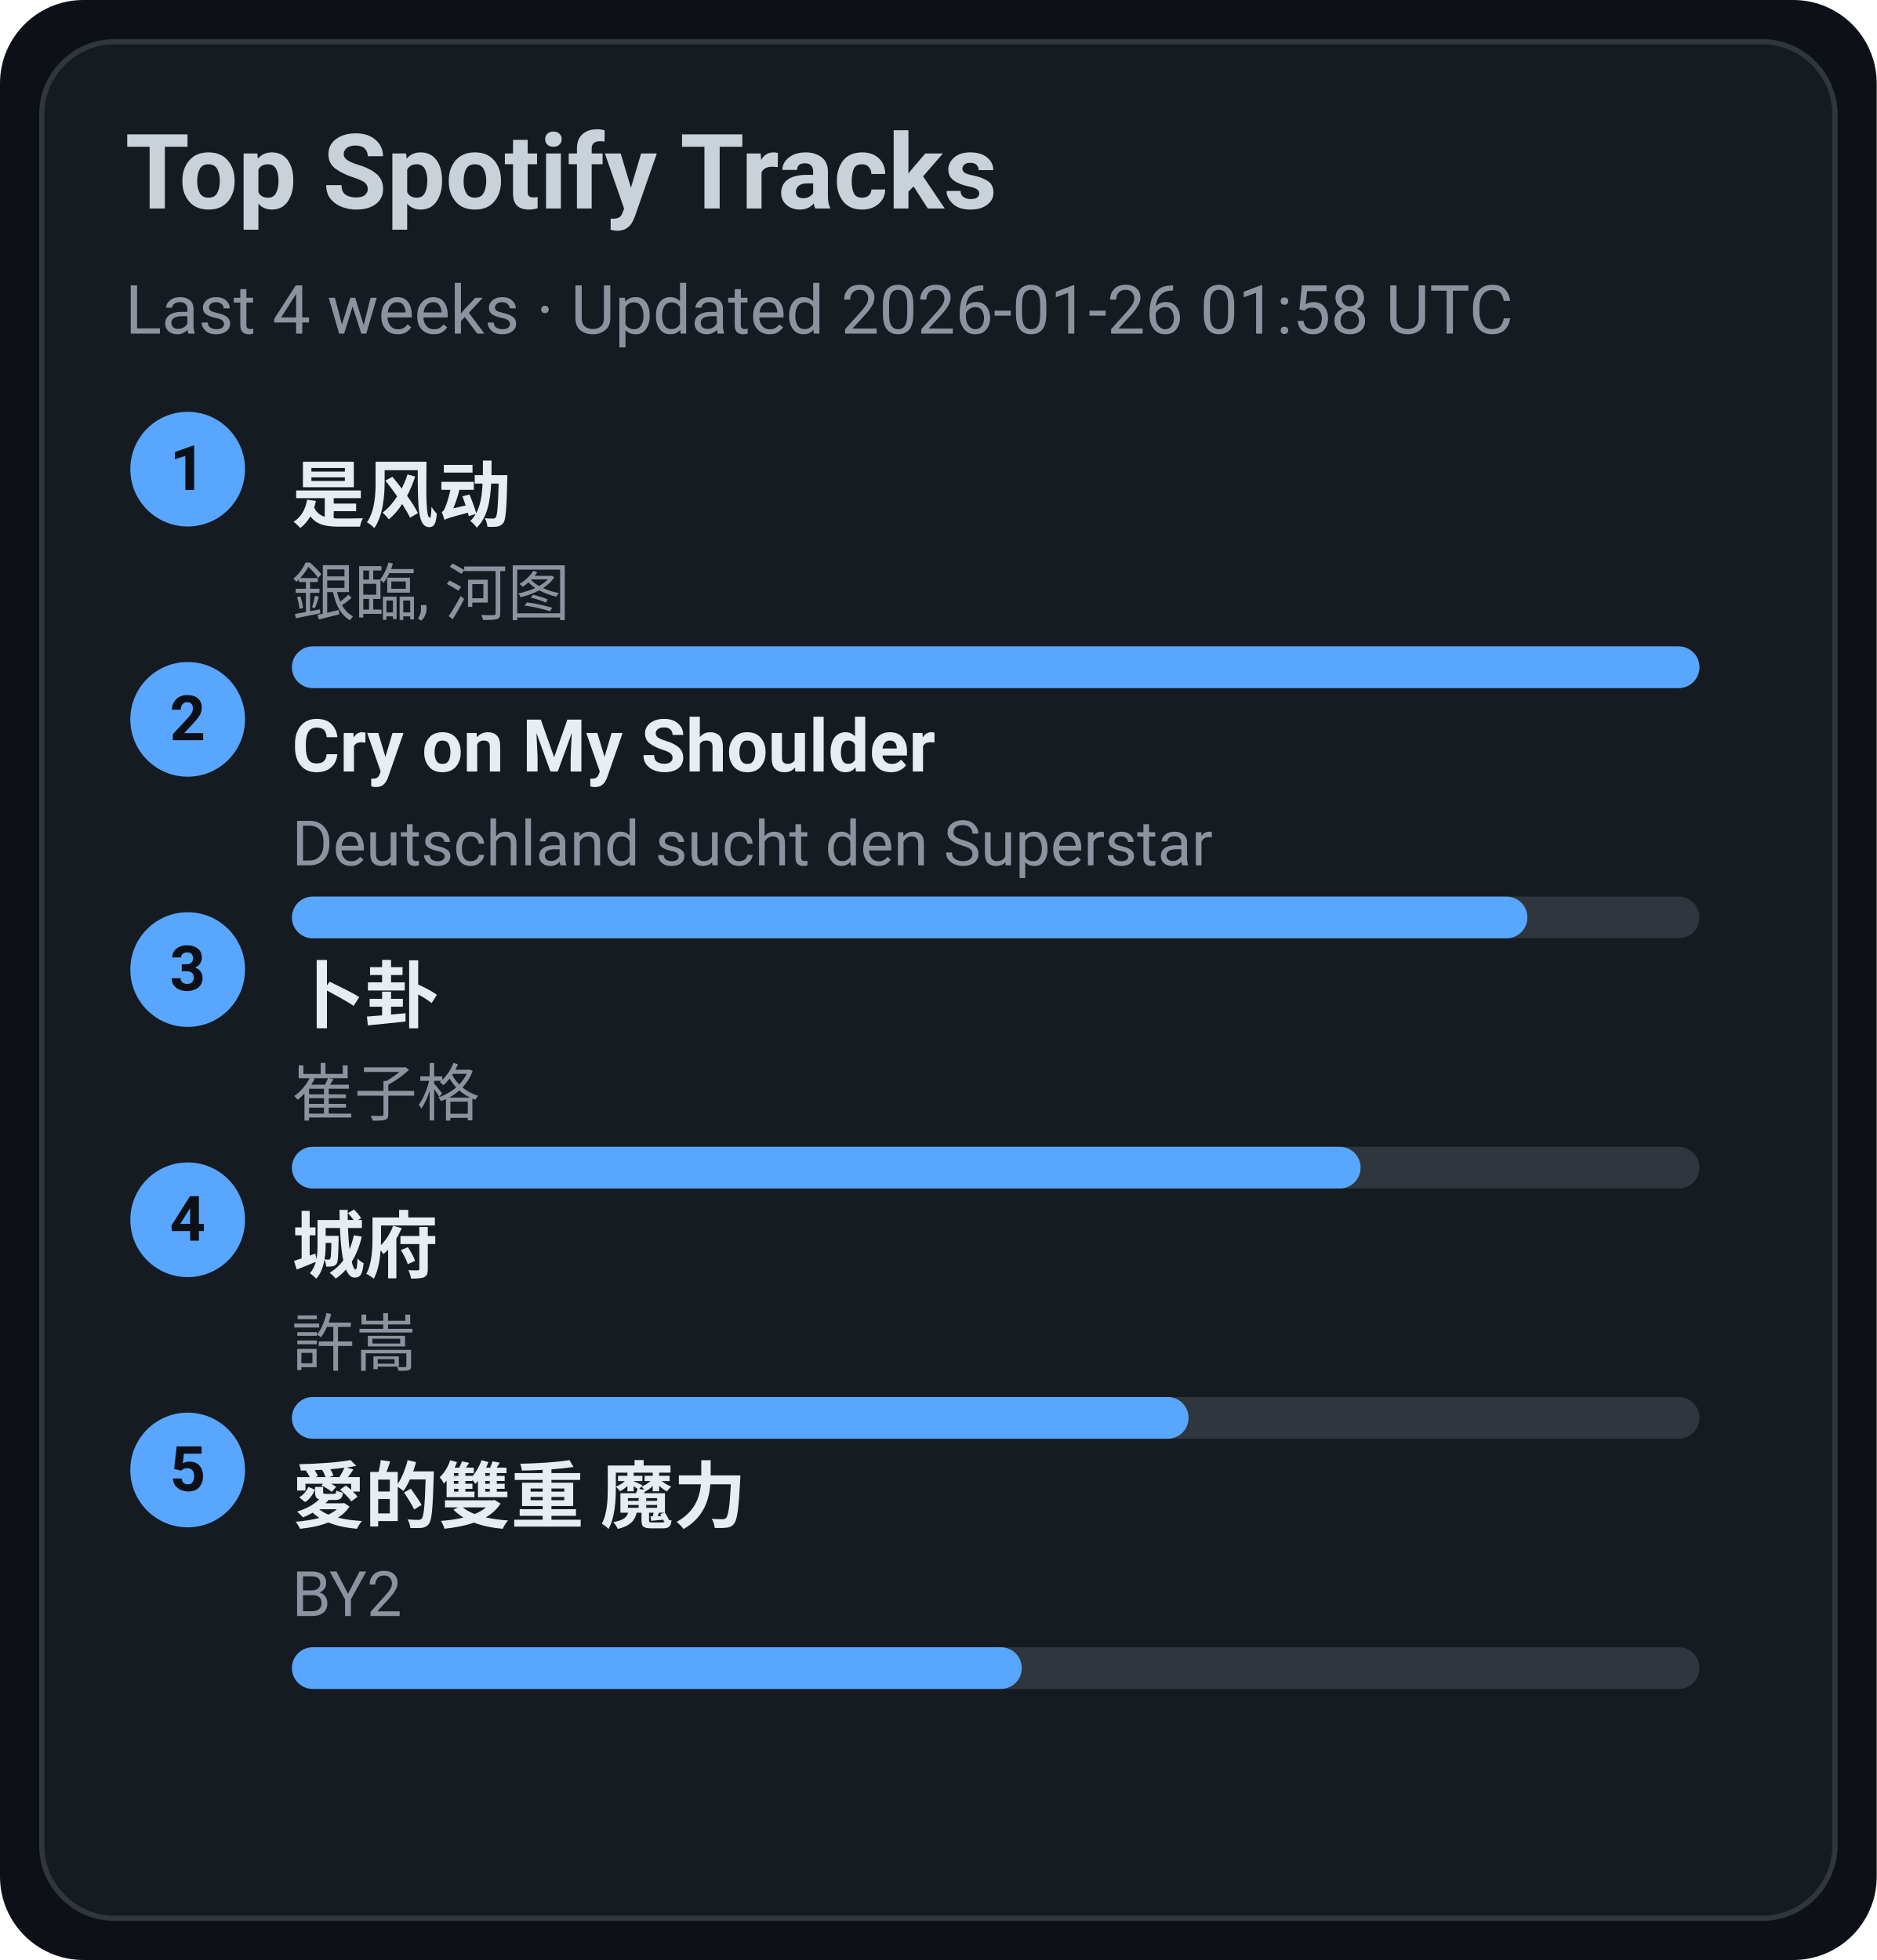
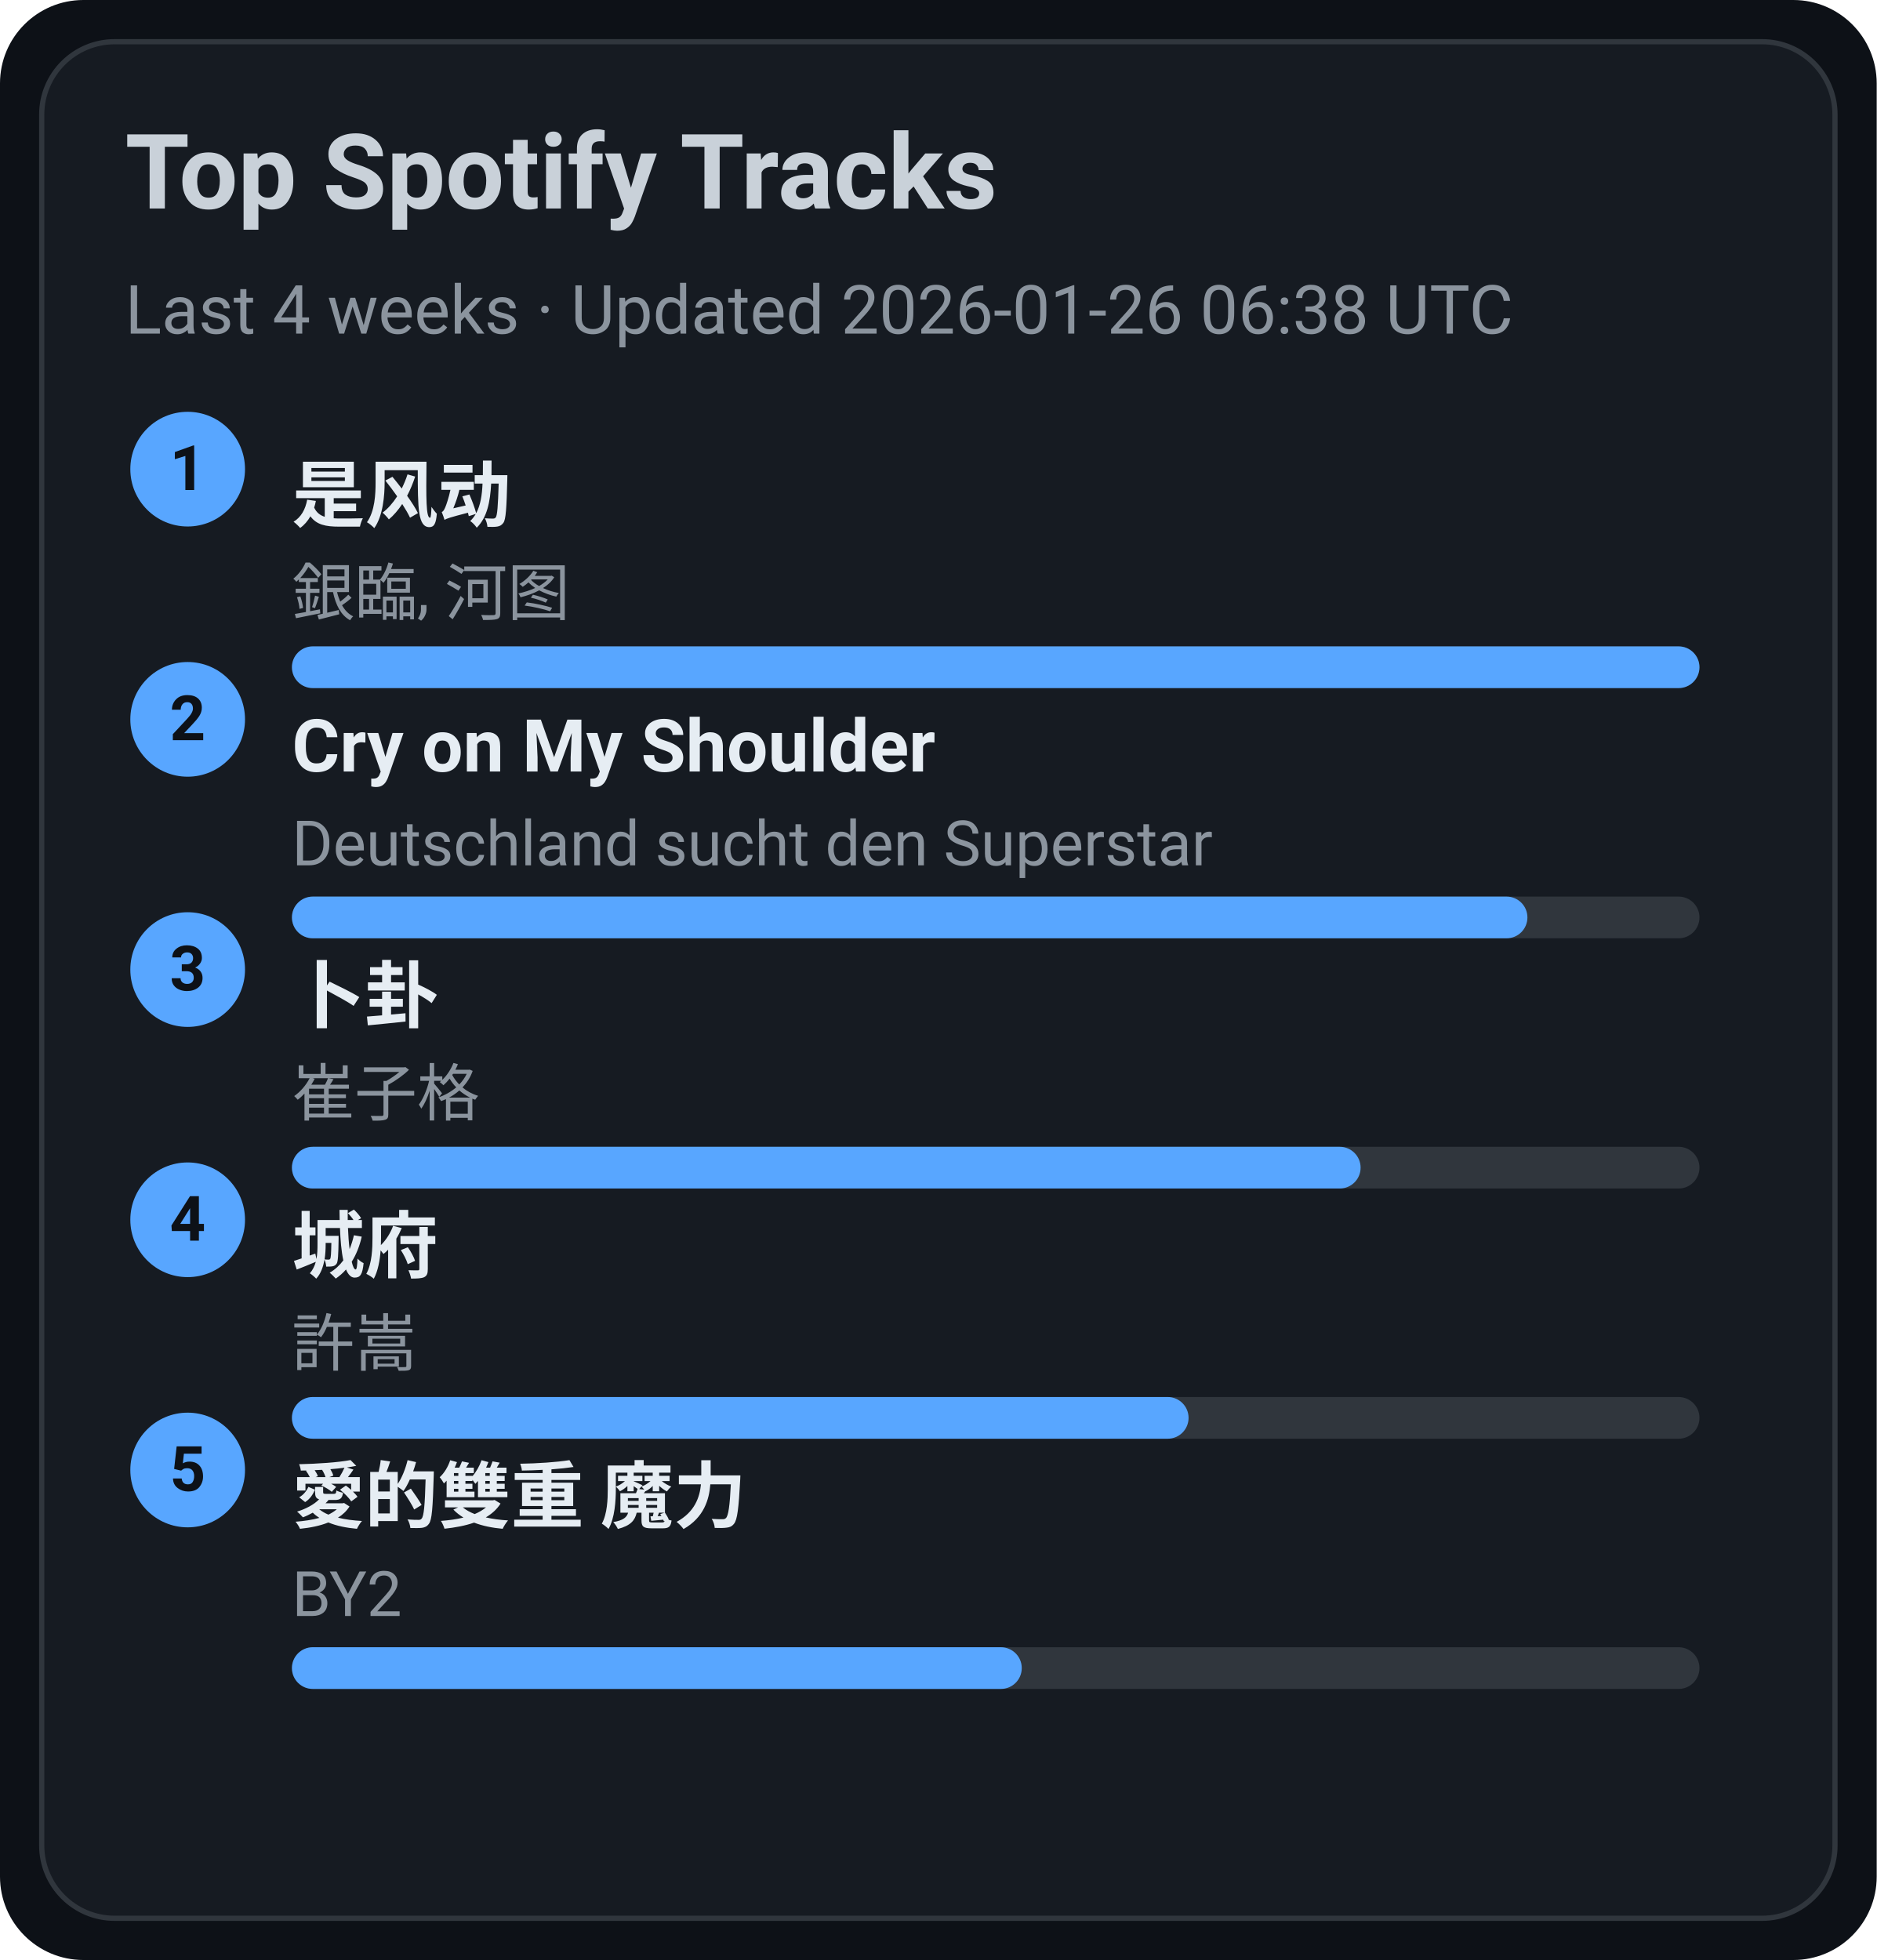
<svg xmlns="http://www.w3.org/2000/svg" width="360" height="376" viewBox="0 0 360 376">
  <style>text{font-family:-apple-system,BlinkMacSystemFont,Segoe UI,Roboto,Ubuntu,Helvetica Neue,Arial,Noto Sans,sans-serif}</style>
  <rect width="360" height="376" rx="16" fill="#0d1117" />
  <rect x="8" y="8" width="344" height="360" rx="14" fill="#161b22" stroke="#30363d" />
  <text x="24" y="40" font-size="20" fill="#c9d1d9" font-weight="600">Top Spotify Tracks</text>
-   <text x="24" y="64" font-size="13" fill="#8b949e">Last 4 weeks · Updated 2026-01-26 01:58 UTC</text>
+   <text x="24" y="64" font-size="13" fill="#8b949e">Last 4 weeks · Updated 2026-01-26 06:38 UTC</text>
  <circle cx="36" cy="90" r="11" fill="#58a6ff" />
  <text x="36" y="94" text-anchor="middle" font-size="12" fill="#0d1117" font-weight="700">1</text>
  <a href="https://open.spotify.com/track/3lePQ8c4jq7bTePsXEmslh" target="_blank" rel="noopener noreferrer">
    <text x="56" y="100" font-size="14" fill="#e6edf3" font-weight="600">是风动</text>
  </a>
  <text x="56" y="118" font-size="12" fill="#8b949e">銀臨, 河图</text>
  <rect x="56" y="124" width="270" height="8" rx="4" fill="#30363d" />
  <rect x="56" y="124" width="270" height="8" rx="4" fill="#58a6ff" />
  <circle cx="36" cy="138" r="11" fill="#58a6ff" />
  <text x="36" y="142" text-anchor="middle" font-size="12" fill="#0d1117" font-weight="700">2</text>
  <a href="https://open.spotify.com/track/6usmG2MoD0C0Lc2pNgCVWV" target="_blank" rel="noopener noreferrer">
    <text x="56" y="148" font-size="14" fill="#e6edf3" font-weight="600">Cry on My Shoulder</text>
  </a>
  <text x="56" y="166" font-size="12" fill="#8b949e">Deutschland sucht den Superstar</text>
  <rect x="56" y="172" width="270" height="8" rx="4" fill="#30363d" />
  <rect x="56" y="172" width="237" height="8" rx="4" fill="#58a6ff" />
  <circle cx="36" cy="186" r="11" fill="#58a6ff" />
  <text x="36" y="190" text-anchor="middle" font-size="12" fill="#0d1117" font-weight="700">3</text>
  <a href="https://open.spotify.com/track/4ToeYifpQaikbYa7krOD6s" target="_blank" rel="noopener noreferrer">
    <text x="56" y="196" font-size="14" fill="#e6edf3" font-weight="600">卜卦</text>
  </a>
  <text x="56" y="214" font-size="12" fill="#8b949e">崔子格</text>
  <rect x="56" y="220" width="270" height="8" rx="4" fill="#30363d" />
  <rect x="56" y="220" width="205" height="8" rx="4" fill="#58a6ff" />
  <circle cx="36" cy="234" r="11" fill="#58a6ff" />
  <text x="36" y="238" text-anchor="middle" font-size="12" fill="#0d1117" font-weight="700">4</text>
  <a href="https://open.spotify.com/track/4AmlSf7hye0QVpnHCcEoEw" target="_blank" rel="noopener noreferrer">
    <text x="56" y="244" font-size="14" fill="#e6edf3" font-weight="600">城府</text>
  </a>
  <text x="56" y="262" font-size="12" fill="#8b949e">許嵩</text>
  <rect x="56" y="268" width="270" height="8" rx="4" fill="#30363d" />
  <rect x="56" y="268" width="172" height="8" rx="4" fill="#58a6ff" />
  <circle cx="36" cy="282" r="11" fill="#58a6ff" />
  <text x="36" y="286" text-anchor="middle" font-size="12" fill="#0d1117" font-weight="700">5</text>
  <a href="https://open.spotify.com/track/0yYmS4k3R0TTdDhvOBxRVp" target="_blank" rel="noopener noreferrer">
    <text x="56" y="292" font-size="14" fill="#e6edf3" font-weight="600">愛的雙重 魔力</text>
  </a>
  <text x="56" y="310" font-size="12" fill="#8b949e">BY2</text>
  <rect x="56" y="316" width="270" height="8" rx="4" fill="#30363d" />
  <rect x="56" y="316" width="140" height="8" rx="4" fill="#58a6ff" />
</svg>
